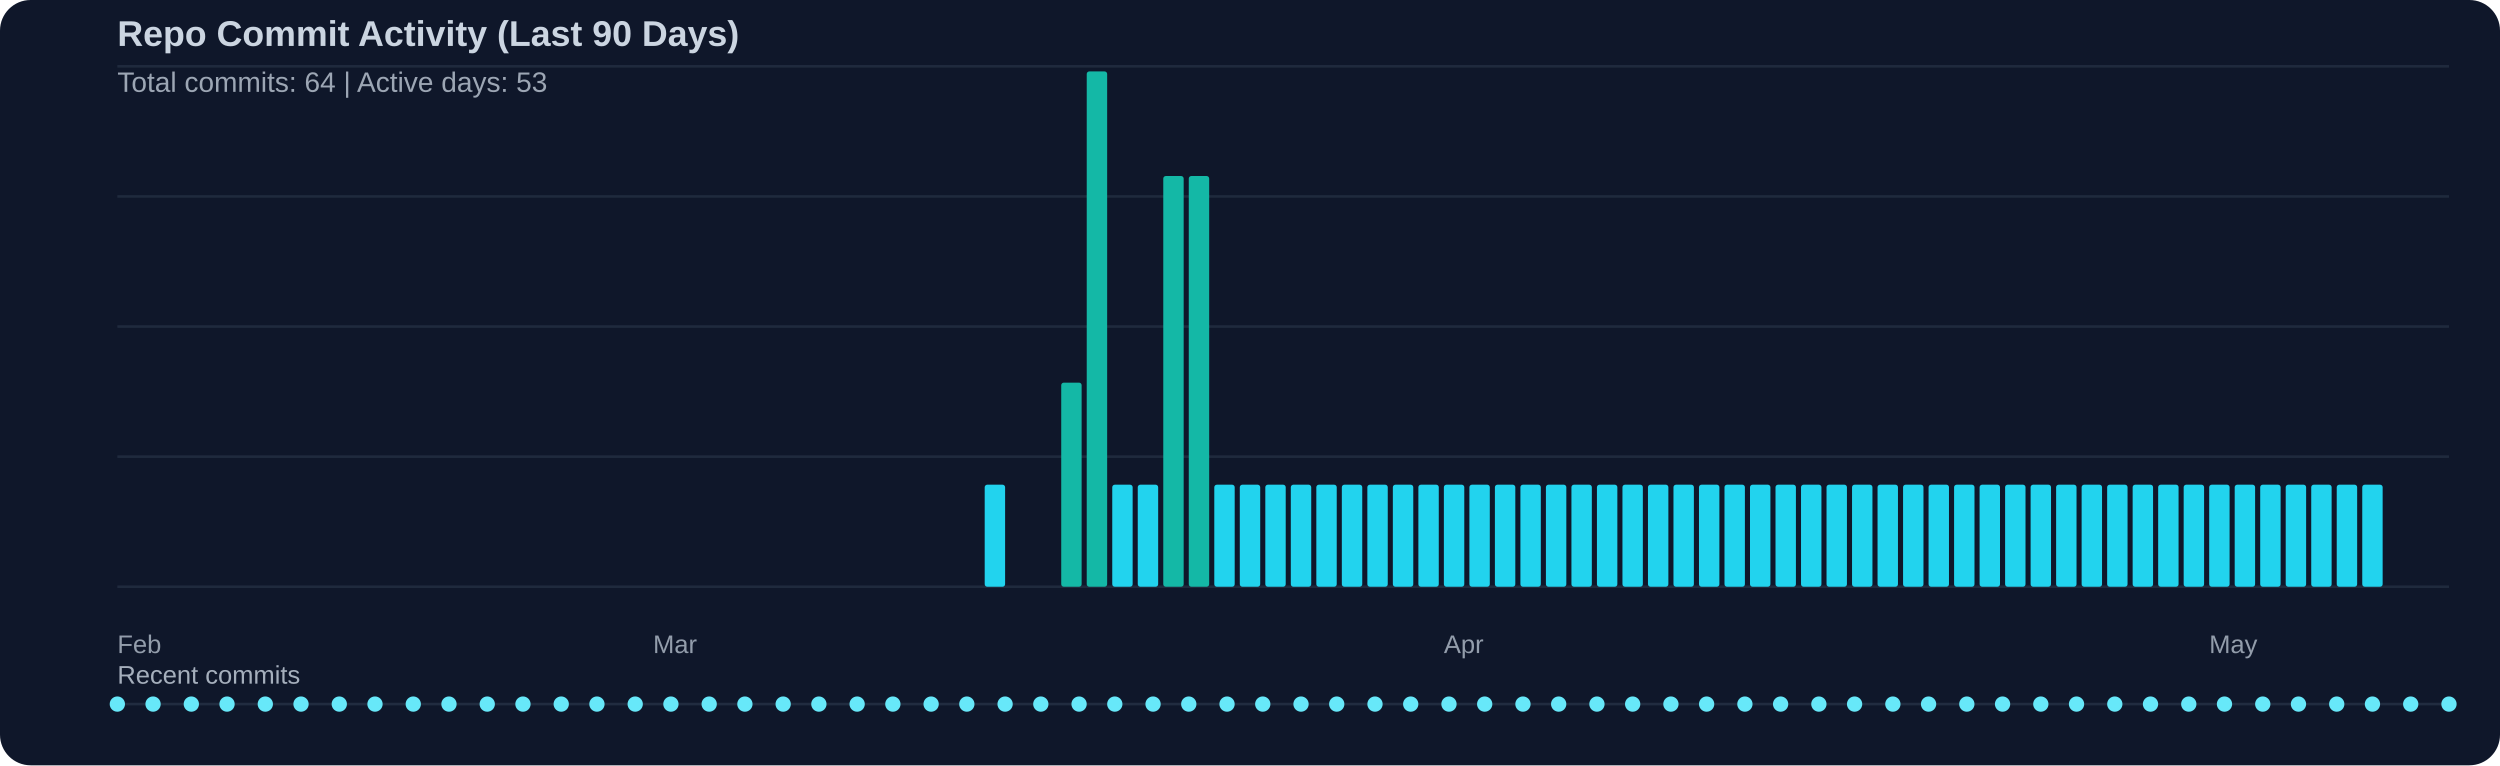
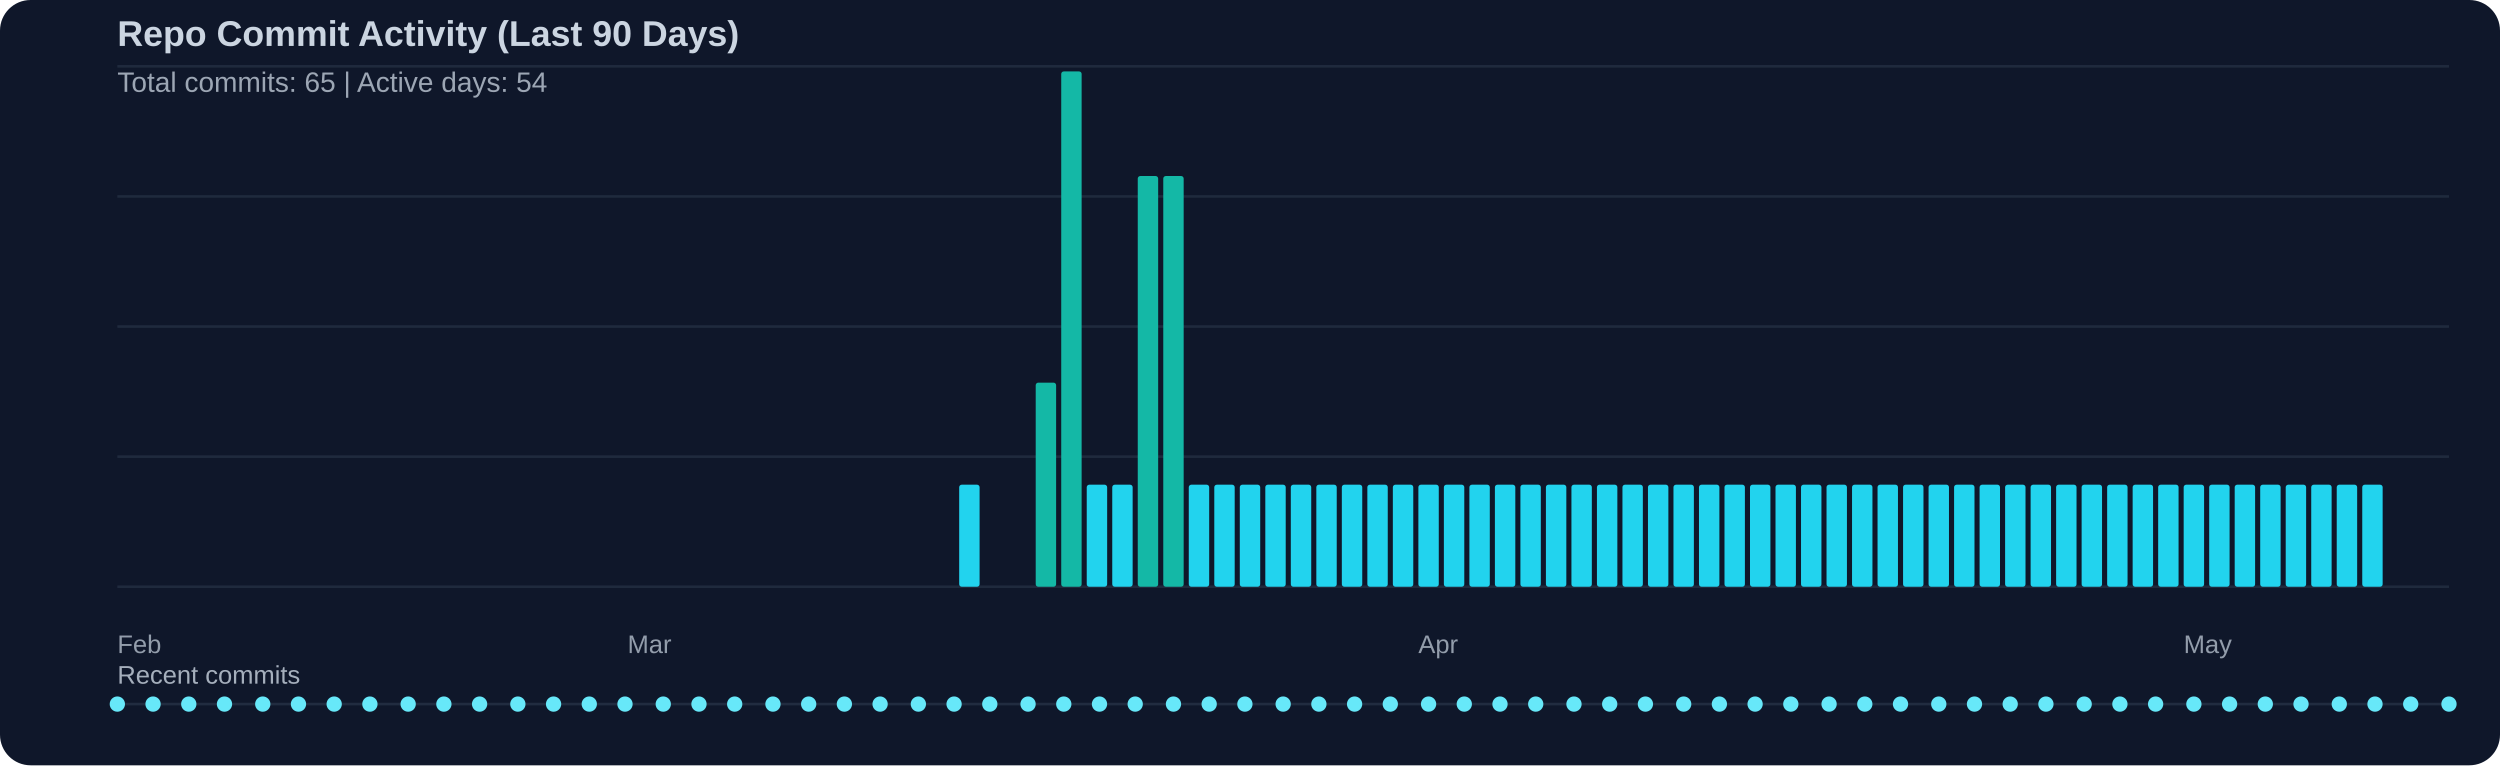
<svg xmlns="http://www.w3.org/2000/svg" width="980" height="300" viewBox="0 0 980 300">
  <rect width="100%" height="100%" fill="#0f172a" rx="12" />
  <text x="46" y="18" fill="#cbd5e1" font-family="Segoe UI, Arial, sans-serif" font-size="14" font-weight="600">Repo Commit Activity (Last 90 Days)</text>
-   <text x="46" y="36" fill="#cbd5e1" opacity="0.75" font-family="Segoe UI, Arial, sans-serif" font-size="11">Total commits: 64 | Active days: 53</text>
+   <text x="46" y="36" fill="#cbd5e1" opacity="0.75" font-family="Segoe UI, Arial, sans-serif" font-size="11">Total commits: 65 | Active days: 54</text>
  <line x1="46" y1="26" x2="960" y2="26" stroke="#334155" stroke-width="1" opacity="0.45" />
  <line x1="46" y1="77" x2="960" y2="77" stroke="#334155" stroke-width="1" opacity="0.45" />
  <line x1="46" y1="128" x2="960" y2="128" stroke="#334155" stroke-width="1" opacity="0.45" />
  <line x1="46" y1="179" x2="960" y2="179" stroke="#334155" stroke-width="1" opacity="0.45" />
  <line x1="46" y1="230" x2="960" y2="230" stroke="#334155" stroke-width="1" opacity="0.45" />
-   <rect x="386" y="190" width="8" height="40" fill="#22d3ee" rx="1" />
-   <rect x="416" y="150" width="8" height="80" fill="#14b8a6" rx="1" />
-   <rect x="426" y="28" width="8" height="202" fill="#14b8a6" rx="1" />
+   <rect x="376" y="190" width="8" height="40" fill="#22d3ee" rx="1" />
+   <rect x="406" y="150" width="8" height="80" fill="#14b8a6" rx="1" />
+   <rect x="416" y="28" width="8" height="202" fill="#14b8a6" rx="1" />
+   <rect x="426" y="190" width="8" height="40" fill="#22d3ee" rx="1" />
  <rect x="436" y="190" width="8" height="40" fill="#22d3ee" rx="1" />
-   <rect x="446" y="190" width="8" height="40" fill="#22d3ee" rx="1" />
+   <rect x="446" y="69" width="8" height="161" fill="#14b8a6" rx="1" />
  <rect x="456" y="69" width="8" height="161" fill="#14b8a6" rx="1" />
-   <rect x="466" y="69" width="8" height="161" fill="#14b8a6" rx="1" />
+   <rect x="466" y="190" width="8" height="40" fill="#22d3ee" rx="1" />
  <rect x="476" y="190" width="8" height="40" fill="#22d3ee" rx="1" />
  <rect x="486" y="190" width="8" height="40" fill="#22d3ee" rx="1" />
  <rect x="496" y="190" width="8" height="40" fill="#22d3ee" rx="1" />
  <rect x="506" y="190" width="8" height="40" fill="#22d3ee" rx="1" />
  <rect x="516" y="190" width="8" height="40" fill="#22d3ee" rx="1" />
  <rect x="526" y="190" width="8" height="40" fill="#22d3ee" rx="1" />
  <rect x="536" y="190" width="8" height="40" fill="#22d3ee" rx="1" />
  <rect x="546" y="190" width="8" height="40" fill="#22d3ee" rx="1" />
  <rect x="556" y="190" width="8" height="40" fill="#22d3ee" rx="1" />
  <rect x="566" y="190" width="8" height="40" fill="#22d3ee" rx="1" />
  <rect x="576" y="190" width="8" height="40" fill="#22d3ee" rx="1" />
  <rect x="586" y="190" width="8" height="40" fill="#22d3ee" rx="1" />
  <rect x="596" y="190" width="8" height="40" fill="#22d3ee" rx="1" />
  <rect x="606" y="190" width="8" height="40" fill="#22d3ee" rx="1" />
  <rect x="616" y="190" width="8" height="40" fill="#22d3ee" rx="1" />
  <rect x="626" y="190" width="8" height="40" fill="#22d3ee" rx="1" />
  <rect x="636" y="190" width="8" height="40" fill="#22d3ee" rx="1" />
  <rect x="646" y="190" width="8" height="40" fill="#22d3ee" rx="1" />
  <rect x="656" y="190" width="8" height="40" fill="#22d3ee" rx="1" />
  <rect x="666" y="190" width="8" height="40" fill="#22d3ee" rx="1" />
  <rect x="676" y="190" width="8" height="40" fill="#22d3ee" rx="1" />
  <rect x="686" y="190" width="8" height="40" fill="#22d3ee" rx="1" />
  <rect x="696" y="190" width="8" height="40" fill="#22d3ee" rx="1" />
  <rect x="706" y="190" width="8" height="40" fill="#22d3ee" rx="1" />
  <rect x="716" y="190" width="8" height="40" fill="#22d3ee" rx="1" />
  <rect x="726" y="190" width="8" height="40" fill="#22d3ee" rx="1" />
  <rect x="736" y="190" width="8" height="40" fill="#22d3ee" rx="1" />
  <rect x="746" y="190" width="8" height="40" fill="#22d3ee" rx="1" />
  <rect x="756" y="190" width="8" height="40" fill="#22d3ee" rx="1" />
  <rect x="766" y="190" width="8" height="40" fill="#22d3ee" rx="1" />
  <rect x="776" y="190" width="8" height="40" fill="#22d3ee" rx="1" />
  <rect x="786" y="190" width="8" height="40" fill="#22d3ee" rx="1" />
  <rect x="796" y="190" width="8" height="40" fill="#22d3ee" rx="1" />
  <rect x="806" y="190" width="8" height="40" fill="#22d3ee" rx="1" />
  <rect x="816" y="190" width="8" height="40" fill="#22d3ee" rx="1" />
  <rect x="826" y="190" width="8" height="40" fill="#22d3ee" rx="1" />
  <rect x="836" y="190" width="8" height="40" fill="#22d3ee" rx="1" />
  <rect x="846" y="190" width="8" height="40" fill="#22d3ee" rx="1" />
  <rect x="856" y="190" width="8" height="40" fill="#22d3ee" rx="1" />
  <rect x="866" y="190" width="8" height="40" fill="#22d3ee" rx="1" />
  <rect x="876" y="190" width="8" height="40" fill="#22d3ee" rx="1" />
  <rect x="886" y="190" width="8" height="40" fill="#22d3ee" rx="1" />
  <rect x="896" y="190" width="8" height="40" fill="#22d3ee" rx="1" />
  <rect x="906" y="190" width="8" height="40" fill="#22d3ee" rx="1" />
  <rect x="916" y="190" width="8" height="40" fill="#22d3ee" rx="1" />
  <rect x="926" y="190" width="8" height="40" fill="#22d3ee" rx="1" />
  <text x="46" y="256" fill="#cbd5e1" opacity="0.7" font-family="Segoe UI, Arial, sans-serif" font-size="10">Feb</text>
-   <text x="256" y="256" fill="#cbd5e1" opacity="0.7" font-family="Segoe UI, Arial, sans-serif" font-size="10">Mar</text>
-   <text x="566" y="256" fill="#cbd5e1" opacity="0.7" font-family="Segoe UI, Arial, sans-serif" font-size="10">Apr</text>
-   <text x="866" y="256" fill="#cbd5e1" opacity="0.7" font-family="Segoe UI, Arial, sans-serif" font-size="10">May</text>
+   <text x="246" y="256" fill="#cbd5e1" opacity="0.7" font-family="Segoe UI, Arial, sans-serif" font-size="10">Mar</text>
+   <text x="556" y="256" fill="#cbd5e1" opacity="0.7" font-family="Segoe UI, Arial, sans-serif" font-size="10">Apr</text>
+   <text x="856" y="256" fill="#cbd5e1" opacity="0.7" font-family="Segoe UI, Arial, sans-serif" font-size="10">May</text>
  <text x="46" y="268" fill="#cbd5e1" opacity="0.8" font-family="Segoe UI, Arial, sans-serif" font-size="10">Recent commits</text>
  <line x1="46" y1="276" x2="960" y2="276" stroke="#334155" stroke-width="1" opacity="0.5" />
  <circle cx="46" cy="276" r="3" fill="#67e8f9" />
  <circle cx="60" cy="276" r="3" fill="#67e8f9" />
-   <circle cx="75" cy="276" r="3" fill="#67e8f9" />
-   <circle cx="89" cy="276" r="3" fill="#67e8f9" />
-   <circle cx="104" cy="276" r="3" fill="#67e8f9" />
-   <circle cx="118" cy="276" r="3" fill="#67e8f9" />
-   <circle cx="133" cy="276" r="3" fill="#67e8f9" />
-   <circle cx="147" cy="276" r="3" fill="#67e8f9" />
-   <circle cx="162" cy="276" r="3" fill="#67e8f9" />
-   <circle cx="176" cy="276" r="3" fill="#67e8f9" />
-   <circle cx="191" cy="276" r="3" fill="#67e8f9" />
-   <circle cx="205" cy="276" r="3" fill="#67e8f9" />
-   <circle cx="220" cy="276" r="3" fill="#67e8f9" />
-   <circle cx="234" cy="276" r="3" fill="#67e8f9" />
-   <circle cx="249" cy="276" r="3" fill="#67e8f9" />
-   <circle cx="263" cy="276" r="3" fill="#67e8f9" />
-   <circle cx="278" cy="276" r="3" fill="#67e8f9" />
-   <circle cx="292" cy="276" r="3" fill="#67e8f9" />
-   <circle cx="307" cy="276" r="3" fill="#67e8f9" />
-   <circle cx="321" cy="276" r="3" fill="#67e8f9" />
-   <circle cx="336" cy="276" r="3" fill="#67e8f9" />
-   <circle cx="350" cy="276" r="3" fill="#67e8f9" />
-   <circle cx="365" cy="276" r="3" fill="#67e8f9" />
-   <circle cx="379" cy="276" r="3" fill="#67e8f9" />
-   <circle cx="394" cy="276" r="3" fill="#67e8f9" />
-   <circle cx="408" cy="276" r="3" fill="#67e8f9" />
-   <circle cx="423" cy="276" r="3" fill="#67e8f9" />
-   <circle cx="437" cy="276" r="3" fill="#67e8f9" />
-   <circle cx="452" cy="276" r="3" fill="#67e8f9" />
-   <circle cx="466" cy="276" r="3" fill="#67e8f9" />
-   <circle cx="481" cy="276" r="3" fill="#67e8f9" />
-   <circle cx="495" cy="276" r="3" fill="#67e8f9" />
-   <circle cx="510" cy="276" r="3" fill="#67e8f9" />
-   <circle cx="524" cy="276" r="3" fill="#67e8f9" />
-   <circle cx="539" cy="276" r="3" fill="#67e8f9" />
-   <circle cx="553" cy="276" r="3" fill="#67e8f9" />
-   <circle cx="568" cy="276" r="3" fill="#67e8f9" />
-   <circle cx="582" cy="276" r="3" fill="#67e8f9" />
-   <circle cx="597" cy="276" r="3" fill="#67e8f9" />
-   <circle cx="611" cy="276" r="3" fill="#67e8f9" />
-   <circle cx="626" cy="276" r="3" fill="#67e8f9" />
-   <circle cx="640" cy="276" r="3" fill="#67e8f9" />
-   <circle cx="655" cy="276" r="3" fill="#67e8f9" />
-   <circle cx="669" cy="276" r="3" fill="#67e8f9" />
-   <circle cx="684" cy="276" r="3" fill="#67e8f9" />
-   <circle cx="698" cy="276" r="3" fill="#67e8f9" />
-   <circle cx="713" cy="276" r="3" fill="#67e8f9" />
-   <circle cx="727" cy="276" r="3" fill="#67e8f9" />
-   <circle cx="742" cy="276" r="3" fill="#67e8f9" />
-   <circle cx="756" cy="276" r="3" fill="#67e8f9" />
-   <circle cx="771" cy="276" r="3" fill="#67e8f9" />
-   <circle cx="785" cy="276" r="3" fill="#67e8f9" />
-   <circle cx="800" cy="276" r="3" fill="#67e8f9" />
-   <circle cx="814" cy="276" r="3" fill="#67e8f9" />
-   <circle cx="829" cy="276" r="3" fill="#67e8f9" />
-   <circle cx="843" cy="276" r="3" fill="#67e8f9" />
-   <circle cx="858" cy="276" r="3" fill="#67e8f9" />
-   <circle cx="872" cy="276" r="3" fill="#67e8f9" />
-   <circle cx="887" cy="276" r="3" fill="#67e8f9" />
-   <circle cx="901" cy="276" r="3" fill="#67e8f9" />
-   <circle cx="916" cy="276" r="3" fill="#67e8f9" />
-   <circle cx="930" cy="276" r="3" fill="#67e8f9" />
+   <circle cx="74" cy="276" r="3" fill="#67e8f9" />
+   <circle cx="88" cy="276" r="3" fill="#67e8f9" />
+   <circle cx="103" cy="276" r="3" fill="#67e8f9" />
+   <circle cx="117" cy="276" r="3" fill="#67e8f9" />
+   <circle cx="131" cy="276" r="3" fill="#67e8f9" />
+   <circle cx="145" cy="276" r="3" fill="#67e8f9" />
+   <circle cx="160" cy="276" r="3" fill="#67e8f9" />
+   <circle cx="174" cy="276" r="3" fill="#67e8f9" />
+   <circle cx="188" cy="276" r="3" fill="#67e8f9" />
+   <circle cx="203" cy="276" r="3" fill="#67e8f9" />
+   <circle cx="217" cy="276" r="3" fill="#67e8f9" />
+   <circle cx="231" cy="276" r="3" fill="#67e8f9" />
+   <circle cx="245" cy="276" r="3" fill="#67e8f9" />
+   <circle cx="260" cy="276" r="3" fill="#67e8f9" />
+   <circle cx="274" cy="276" r="3" fill="#67e8f9" />
+   <circle cx="288" cy="276" r="3" fill="#67e8f9" />
+   <circle cx="303" cy="276" r="3" fill="#67e8f9" />
+   <circle cx="317" cy="276" r="3" fill="#67e8f9" />
+   <circle cx="331" cy="276" r="3" fill="#67e8f9" />
+   <circle cx="345" cy="276" r="3" fill="#67e8f9" />
+   <circle cx="360" cy="276" r="3" fill="#67e8f9" />
+   <circle cx="374" cy="276" r="3" fill="#67e8f9" />
+   <circle cx="388" cy="276" r="3" fill="#67e8f9" />
+   <circle cx="403" cy="276" r="3" fill="#67e8f9" />
+   <circle cx="417" cy="276" r="3" fill="#67e8f9" />
+   <circle cx="431" cy="276" r="3" fill="#67e8f9" />
+   <circle cx="445" cy="276" r="3" fill="#67e8f9" />
+   <circle cx="460" cy="276" r="3" fill="#67e8f9" />
+   <circle cx="474" cy="276" r="3" fill="#67e8f9" />
+   <circle cx="488" cy="276" r="3" fill="#67e8f9" />
+   <circle cx="503" cy="276" r="3" fill="#67e8f9" />
+   <circle cx="517" cy="276" r="3" fill="#67e8f9" />
+   <circle cx="531" cy="276" r="3" fill="#67e8f9" />
+   <circle cx="545" cy="276" r="3" fill="#67e8f9" />
+   <circle cx="560" cy="276" r="3" fill="#67e8f9" />
+   <circle cx="574" cy="276" r="3" fill="#67e8f9" />
+   <circle cx="588" cy="276" r="3" fill="#67e8f9" />
+   <circle cx="602" cy="276" r="3" fill="#67e8f9" />
+   <circle cx="617" cy="276" r="3" fill="#67e8f9" />
+   <circle cx="631" cy="276" r="3" fill="#67e8f9" />
+   <circle cx="645" cy="276" r="3" fill="#67e8f9" />
+   <circle cx="660" cy="276" r="3" fill="#67e8f9" />
+   <circle cx="674" cy="276" r="3" fill="#67e8f9" />
+   <circle cx="688" cy="276" r="3" fill="#67e8f9" />
+   <circle cx="702" cy="276" r="3" fill="#67e8f9" />
+   <circle cx="717" cy="276" r="3" fill="#67e8f9" />
+   <circle cx="731" cy="276" r="3" fill="#67e8f9" />
+   <circle cx="745" cy="276" r="3" fill="#67e8f9" />
+   <circle cx="760" cy="276" r="3" fill="#67e8f9" />
+   <circle cx="774" cy="276" r="3" fill="#67e8f9" />
+   <circle cx="788" cy="276" r="3" fill="#67e8f9" />
+   <circle cx="802" cy="276" r="3" fill="#67e8f9" />
+   <circle cx="817" cy="276" r="3" fill="#67e8f9" />
+   <circle cx="831" cy="276" r="3" fill="#67e8f9" />
+   <circle cx="845" cy="276" r="3" fill="#67e8f9" />
+   <circle cx="860" cy="276" r="3" fill="#67e8f9" />
+   <circle cx="874" cy="276" r="3" fill="#67e8f9" />
+   <circle cx="888" cy="276" r="3" fill="#67e8f9" />
+   <circle cx="902" cy="276" r="3" fill="#67e8f9" />
+   <circle cx="917" cy="276" r="3" fill="#67e8f9" />
+   <circle cx="931" cy="276" r="3" fill="#67e8f9" />
  <circle cx="945" cy="276" r="3" fill="#67e8f9" />
  <circle cx="960" cy="276" r="3" fill="#67e8f9" />
</svg>
